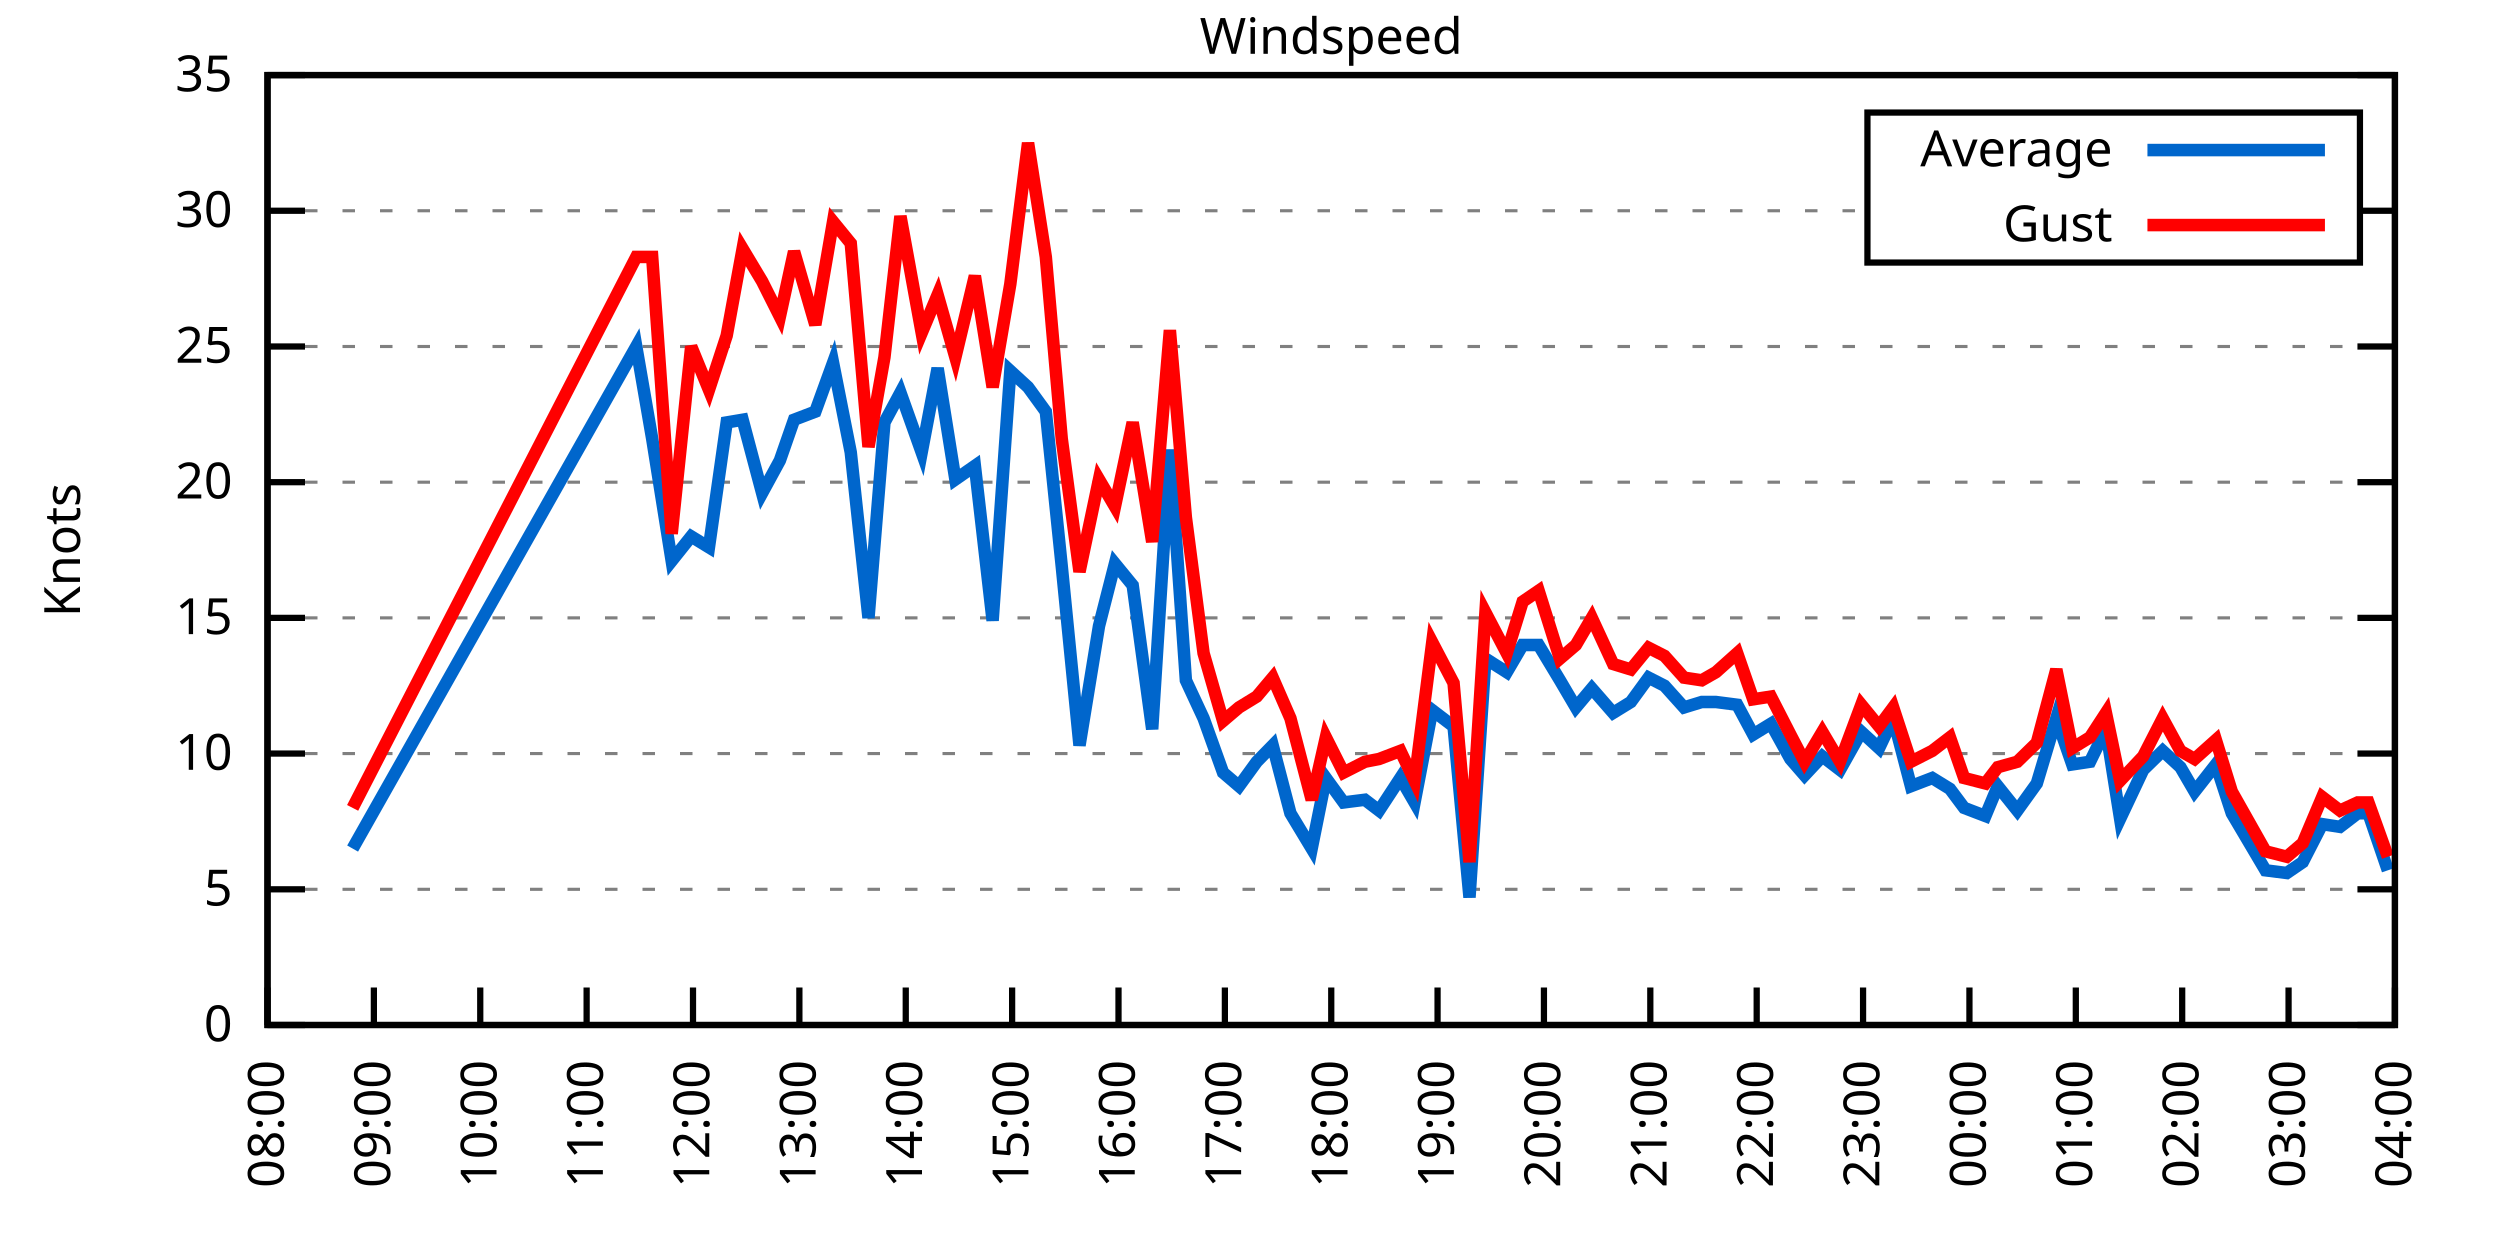
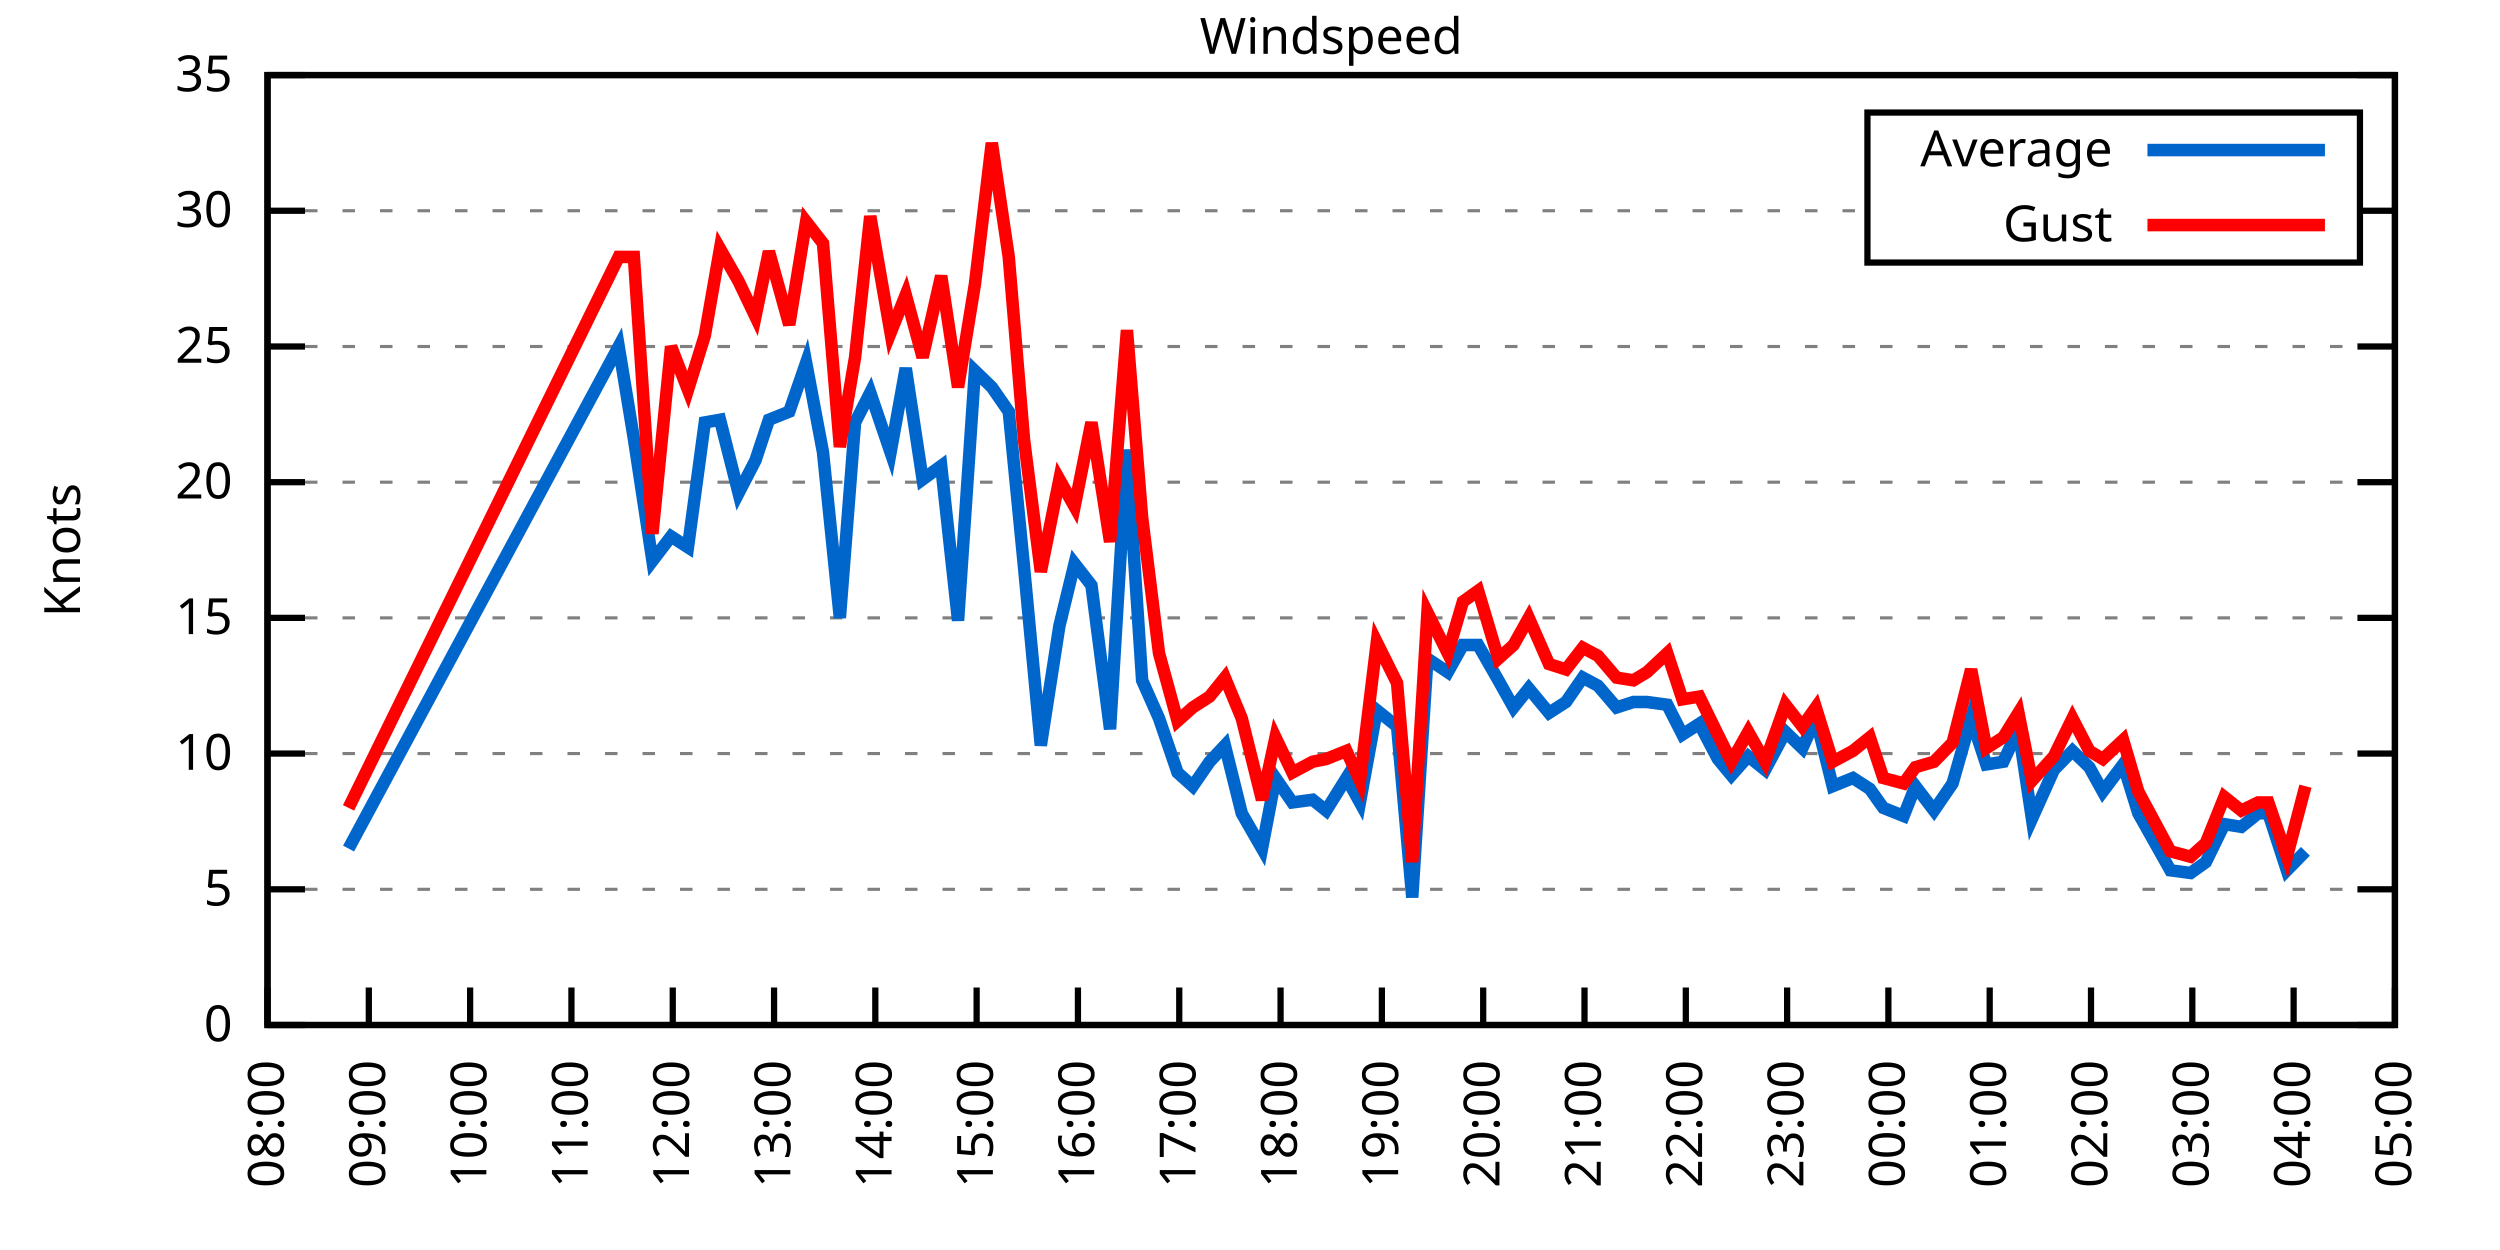
<svg xmlns="http://www.w3.org/2000/svg" xmlns:xlink="http://www.w3.org/1999/xlink" width="400" height="200" viewBox="0 0 400 200">
  <g id="gnuplot_canvas">
    <rect x="0" y="0" width="400" height="200" fill="none" />
    <defs>
      <circle id="gpDot" r="0.5" stroke-width="0.5" stroke="currentColor" />
      <path id="gpPt0" stroke-width="0.333" stroke="currentColor" d="M-1,0 h2 M0,-1 v2" />
      <path id="gpPt1" stroke-width="0.333" stroke="currentColor" d="M-1,-1 L1,1 M1,-1 L-1,1" />
      <path id="gpPt2" stroke-width="0.333" stroke="currentColor" d="M-1,0 L1,0 M0,-1 L0,1 M-1,-1 L1,1 M-1,1 L1,-1" />
      <rect id="gpPt3" stroke-width="0.333" stroke="currentColor" x="-1" y="-1" width="2" height="2" />
      <rect id="gpPt4" stroke-width="0.333" stroke="currentColor" fill="currentColor" x="-1" y="-1" width="2" height="2" />
      <circle id="gpPt5" stroke-width="0.333" stroke="currentColor" cx="0" cy="0" r="1" />
      <use xlink:href="#gpPt5" id="gpPt6" fill="currentColor" stroke="none" />
      <path id="gpPt7" stroke-width="0.333" stroke="currentColor" d="M0,-1.33 L-1.33,0.67 L1.33,0.67 z" />
      <use xlink:href="#gpPt7" id="gpPt8" fill="currentColor" stroke="none" />
      <use xlink:href="#gpPt7" id="gpPt9" stroke="currentColor" transform="rotate(180)" />
      <use xlink:href="#gpPt9" id="gpPt10" fill="currentColor" stroke="none" />
      <use xlink:href="#gpPt3" id="gpPt11" stroke="currentColor" transform="rotate(45)" />
      <use xlink:href="#gpPt11" id="gpPt12" fill="currentColor" stroke="none" />
      <path id="gpPt13" stroke-width="0.333" stroke="currentColor" d="M0,1.330 L1.265,0.411 L0.782,-1.067 L-0.782,-1.076 L-1.265,0.411 z" />
      <use xlink:href="#gpPt13" id="gpPt14" fill="currentColor" stroke="none" />
      <filter id="textbox" filterUnits="objectBoundingBox" x="0" y="0" height="1" width="1">
        <feFlood flood-color="white" flood-opacity="1" result="bgnd" />
        <feComposite in="SourceGraphic" in2="bgnd" operator="atop" />
      </filter>
      <filter id="greybox" filterUnits="objectBoundingBox" x="0" y="0" height="1" width="1">
        <feFlood flood-color="lightgrey" flood-opacity="1" result="grey" />
        <feComposite in="SourceGraphic" in2="grey" operator="atop" />
      </filter>
    </defs>
    <g fill="none" color="white" stroke="currentColor" stroke-width="1.00" stroke-linecap="butt" stroke-linejoin="miter">
</g>
    <g fill="none" color="black" stroke="currentColor" stroke-width="1.00" stroke-linecap="butt" stroke-linejoin="miter">
      <g stroke="none" shape-rendering="crispEdges">
        <polygon fill="rgb(255, 255, 255)" points="42.80,164.00 383.18,164.00 383.18,12.02 42.80,12.02 " />
      </g>
    </g>
    <g fill="none" color="black" stroke="currentColor" stroke-width="1.00" stroke-linecap="butt" stroke-linejoin="miter">
</g>
    <g fill="none" color="black" stroke="black" stroke-width="0.50" stroke-linecap="butt" stroke-linejoin="miter">
</g>
    <g fill="none" color="gray" stroke="currentColor" stroke-width="0.50" stroke-linecap="butt" stroke-linejoin="miter">
      <path stroke="gray" stroke-dasharray="2,4" class="gridline" d="M42.80,164.00 L383.19,164.00  " />
    </g>
    <g fill="none" color="gray" stroke="gray" stroke-width="1.00" stroke-linecap="butt" stroke-linejoin="miter">
</g>
    <g fill="none" color="black" stroke="currentColor" stroke-width="1.00" stroke-linecap="butt" stroke-linejoin="miter">
      <path stroke="black" d="M42.80,164.00 L48.80,164.00 M383.19,164.00 L377.19,164.00  " />
      <g transform="translate(37.20,166.60)" stroke="none" fill="black" font-family="Sans" font-size="8.00" text-anchor="end">
        <text>
          <tspan font-family="Sans"> 0</tspan>
        </text>
      </g>
    </g>
    <g fill="none" color="black" stroke="currentColor" stroke-width="1.00" stroke-linecap="butt" stroke-linejoin="miter">
</g>
    <g fill="none" color="black" stroke="black" stroke-width="0.50" stroke-linecap="butt" stroke-linejoin="miter">
</g>
    <g fill="none" color="gray" stroke="currentColor" stroke-width="0.50" stroke-linecap="butt" stroke-linejoin="miter">
      <path stroke="gray" stroke-dasharray="2,4" class="gridline" d="M42.80,142.29 L383.19,142.29  " />
    </g>
    <g fill="none" color="gray" stroke="gray" stroke-width="1.00" stroke-linecap="butt" stroke-linejoin="miter">
</g>
    <g fill="none" color="black" stroke="currentColor" stroke-width="1.00" stroke-linecap="butt" stroke-linejoin="miter">
      <path stroke="black" d="M42.80,142.29 L48.80,142.29 M383.19,142.29 L377.19,142.29  " />
      <g transform="translate(37.20,144.89)" stroke="none" fill="black" font-family="Sans" font-size="8.00" text-anchor="end">
        <text>
          <tspan font-family="Sans"> 5</tspan>
        </text>
      </g>
    </g>
    <g fill="none" color="black" stroke="currentColor" stroke-width="1.00" stroke-linecap="butt" stroke-linejoin="miter">
</g>
    <g fill="none" color="black" stroke="black" stroke-width="0.50" stroke-linecap="butt" stroke-linejoin="miter">
</g>
    <g fill="none" color="gray" stroke="currentColor" stroke-width="0.50" stroke-linecap="butt" stroke-linejoin="miter">
      <path stroke="gray" stroke-dasharray="2,4" class="gridline" d="M42.80,120.57 L383.19,120.57  " />
    </g>
    <g fill="none" color="gray" stroke="gray" stroke-width="1.00" stroke-linecap="butt" stroke-linejoin="miter">
</g>
    <g fill="none" color="black" stroke="currentColor" stroke-width="1.00" stroke-linecap="butt" stroke-linejoin="miter">
      <path stroke="black" d="M42.80,120.57 L48.80,120.57 M383.19,120.57 L377.19,120.57  " />
      <g transform="translate(37.20,123.17)" stroke="none" fill="black" font-family="Sans" font-size="8.00" text-anchor="end">
        <text>
          <tspan font-family="Sans"> 10</tspan>
        </text>
      </g>
    </g>
    <g fill="none" color="black" stroke="currentColor" stroke-width="1.00" stroke-linecap="butt" stroke-linejoin="miter">
</g>
    <g fill="none" color="black" stroke="black" stroke-width="0.50" stroke-linecap="butt" stroke-linejoin="miter">
</g>
    <g fill="none" color="gray" stroke="currentColor" stroke-width="0.50" stroke-linecap="butt" stroke-linejoin="miter">
      <path stroke="gray" stroke-dasharray="2,4" class="gridline" d="M42.80,98.86 L383.19,98.86  " />
    </g>
    <g fill="none" color="gray" stroke="gray" stroke-width="1.00" stroke-linecap="butt" stroke-linejoin="miter">
</g>
    <g fill="none" color="black" stroke="currentColor" stroke-width="1.00" stroke-linecap="butt" stroke-linejoin="miter">
      <path stroke="black" d="M42.80,98.86 L48.80,98.86 M383.19,98.86 L377.19,98.86  " />
      <g transform="translate(37.20,101.46)" stroke="none" fill="black" font-family="Sans" font-size="8.00" text-anchor="end">
        <text>
          <tspan font-family="Sans"> 15</tspan>
        </text>
      </g>
    </g>
    <g fill="none" color="black" stroke="currentColor" stroke-width="1.00" stroke-linecap="butt" stroke-linejoin="miter">
</g>
    <g fill="none" color="black" stroke="black" stroke-width="0.50" stroke-linecap="butt" stroke-linejoin="miter">
</g>
    <g fill="none" color="gray" stroke="currentColor" stroke-width="0.50" stroke-linecap="butt" stroke-linejoin="miter">
      <path stroke="gray" stroke-dasharray="2,4" class="gridline" d="M42.80,77.15 L383.19,77.15  " />
    </g>
    <g fill="none" color="gray" stroke="gray" stroke-width="1.00" stroke-linecap="butt" stroke-linejoin="miter">
</g>
    <g fill="none" color="black" stroke="currentColor" stroke-width="1.00" stroke-linecap="butt" stroke-linejoin="miter">
      <path stroke="black" d="M42.80,77.15 L48.80,77.15 M383.19,77.15 L377.19,77.15  " />
      <g transform="translate(37.20,79.75)" stroke="none" fill="black" font-family="Sans" font-size="8.00" text-anchor="end">
        <text>
          <tspan font-family="Sans"> 20</tspan>
        </text>
      </g>
    </g>
    <g fill="none" color="black" stroke="currentColor" stroke-width="1.00" stroke-linecap="butt" stroke-linejoin="miter">
</g>
    <g fill="none" color="black" stroke="black" stroke-width="0.50" stroke-linecap="butt" stroke-linejoin="miter">
</g>
    <g fill="none" color="gray" stroke="currentColor" stroke-width="0.50" stroke-linecap="butt" stroke-linejoin="miter">
      <path stroke="gray" stroke-dasharray="2,4" class="gridline" d="M42.80,55.44 L383.19,55.44  " />
    </g>
    <g fill="none" color="gray" stroke="gray" stroke-width="1.00" stroke-linecap="butt" stroke-linejoin="miter">
</g>
    <g fill="none" color="black" stroke="currentColor" stroke-width="1.00" stroke-linecap="butt" stroke-linejoin="miter">
      <path stroke="black" d="M42.80,55.44 L48.80,55.44 M383.19,55.44 L377.19,55.44  " />
      <g transform="translate(37.20,58.04)" stroke="none" fill="black" font-family="Sans" font-size="8.00" text-anchor="end">
        <text>
          <tspan font-family="Sans"> 25</tspan>
        </text>
      </g>
    </g>
    <g fill="none" color="black" stroke="currentColor" stroke-width="1.00" stroke-linecap="butt" stroke-linejoin="miter">
</g>
    <g fill="none" color="black" stroke="black" stroke-width="0.50" stroke-linecap="butt" stroke-linejoin="miter">
</g>
    <g fill="none" color="gray" stroke="currentColor" stroke-width="0.50" stroke-linecap="butt" stroke-linejoin="miter">
      <path stroke="gray" stroke-dasharray="2,4" class="gridline" d="M42.80,33.72 L298.79,33.72 M377.59,33.72 L383.19,33.72  " />
    </g>
    <g fill="none" color="gray" stroke="gray" stroke-width="1.00" stroke-linecap="butt" stroke-linejoin="miter">
</g>
    <g fill="none" color="black" stroke="currentColor" stroke-width="1.00" stroke-linecap="butt" stroke-linejoin="miter">
      <path stroke="black" d="M42.80,33.72 L48.80,33.72 M383.19,33.72 L377.19,33.72  " />
      <g transform="translate(37.20,36.32)" stroke="none" fill="black" font-family="Sans" font-size="8.00" text-anchor="end">
        <text>
          <tspan font-family="Sans"> 30</tspan>
        </text>
      </g>
    </g>
    <g fill="none" color="black" stroke="currentColor" stroke-width="1.00" stroke-linecap="butt" stroke-linejoin="miter">
</g>
    <g fill="none" color="black" stroke="black" stroke-width="0.50" stroke-linecap="butt" stroke-linejoin="miter">
</g>
    <g fill="none" color="gray" stroke="currentColor" stroke-width="0.50" stroke-linecap="butt" stroke-linejoin="miter">
      <path stroke="gray" stroke-dasharray="2,4" class="gridline" d="M42.80,12.01 L383.19,12.01  " />
    </g>
    <g fill="none" color="gray" stroke="gray" stroke-width="1.00" stroke-linecap="butt" stroke-linejoin="miter">
</g>
    <g fill="none" color="black" stroke="currentColor" stroke-width="1.00" stroke-linecap="butt" stroke-linejoin="miter">
      <path stroke="black" d="M42.80,12.01 L48.80,12.01 M383.19,12.01 L377.19,12.01  " />
      <g transform="translate(37.20,14.61)" stroke="none" fill="black" font-family="Sans" font-size="8.00" text-anchor="end">
        <text>
          <tspan font-family="Sans"> 35</tspan>
        </text>
      </g>
    </g>
    <g fill="none" color="black" stroke="currentColor" stroke-width="1.00" stroke-linecap="butt" stroke-linejoin="miter">
      <path stroke="black" d="M42.80,164.00 L42.80,158.00  " />
      <g transform="translate(45.40,169.60) rotate(270.00)" stroke="none" fill="black" font-family="Sans" font-size="8.00" text-anchor="end">
        <text>
          <tspan font-family="Sans">08:00</tspan>
        </text>
      </g>
    </g>
    <g fill="none" color="black" stroke="currentColor" stroke-width="1.00" stroke-linecap="butt" stroke-linejoin="miter">
-       <path stroke="black" d="M59.82,164.00 L59.82,158.00  " />
-       <g transform="translate(62.42,169.60) rotate(270.00)" stroke="none" fill="black" font-family="Sans" font-size="8.00" text-anchor="end">
+       <path stroke="black" d="M59.01,164.00 L59.01,158.00  " />
+       <g transform="translate(61.61,169.60) rotate(270.00)" stroke="none" fill="black" font-family="Sans" font-size="8.00" text-anchor="end">
        <text>
          <tspan font-family="Sans">09:00</tspan>
        </text>
      </g>
    </g>
    <g fill="none" color="black" stroke="currentColor" stroke-width="1.00" stroke-linecap="butt" stroke-linejoin="miter">
-       <path stroke="black" d="M76.84,164.00 L76.84,158.00  " />
-       <g transform="translate(79.44,169.60) rotate(270.00)" stroke="none" fill="black" font-family="Sans" font-size="8.00" text-anchor="end">
+       <path stroke="black" d="M75.22,164.00 L75.22,158.00  " />
+       <g transform="translate(77.82,169.60) rotate(270.00)" stroke="none" fill="black" font-family="Sans" font-size="8.00" text-anchor="end">
        <text>
          <tspan font-family="Sans">10:00</tspan>
        </text>
      </g>
    </g>
    <g fill="none" color="black" stroke="currentColor" stroke-width="1.00" stroke-linecap="butt" stroke-linejoin="miter">
-       <path stroke="black" d="M93.86,164.00 L93.86,158.00  " />
-       <g transform="translate(96.46,169.60) rotate(270.00)" stroke="none" fill="black" font-family="Sans" font-size="8.00" text-anchor="end">
+       <path stroke="black" d="M91.43,164.00 L91.43,158.00  " />
+       <g transform="translate(94.03,169.60) rotate(270.00)" stroke="none" fill="black" font-family="Sans" font-size="8.00" text-anchor="end">
        <text>
          <tspan font-family="Sans">11:00</tspan>
        </text>
      </g>
    </g>
    <g fill="none" color="black" stroke="currentColor" stroke-width="1.00" stroke-linecap="butt" stroke-linejoin="miter">
-       <path stroke="black" d="M110.88,164.00 L110.88,158.00  " />
-       <g transform="translate(113.48,169.60) rotate(270.00)" stroke="none" fill="black" font-family="Sans" font-size="8.00" text-anchor="end">
+       <path stroke="black" d="M107.64,164.00 L107.64,158.00  " />
+       <g transform="translate(110.24,169.60) rotate(270.00)" stroke="none" fill="black" font-family="Sans" font-size="8.00" text-anchor="end">
        <text>
          <tspan font-family="Sans">12:00</tspan>
        </text>
      </g>
    </g>
    <g fill="none" color="black" stroke="currentColor" stroke-width="1.00" stroke-linecap="butt" stroke-linejoin="miter">
-       <path stroke="black" d="M127.90,164.00 L127.90,158.00  " />
-       <g transform="translate(130.50,169.60) rotate(270.00)" stroke="none" fill="black" font-family="Sans" font-size="8.00" text-anchor="end">
+       <path stroke="black" d="M123.85,164.00 L123.85,158.00  " />
+       <g transform="translate(126.45,169.60) rotate(270.00)" stroke="none" fill="black" font-family="Sans" font-size="8.00" text-anchor="end">
        <text>
          <tspan font-family="Sans">13:00</tspan>
        </text>
      </g>
    </g>
    <g fill="none" color="black" stroke="currentColor" stroke-width="1.00" stroke-linecap="butt" stroke-linejoin="miter">
-       <path stroke="black" d="M144.92,164.00 L144.92,158.00  " />
-       <g transform="translate(147.52,169.60) rotate(270.00)" stroke="none" fill="black" font-family="Sans" font-size="8.00" text-anchor="end">
+       <path stroke="black" d="M140.05,164.00 L140.05,158.00  " />
+       <g transform="translate(142.65,169.60) rotate(270.00)" stroke="none" fill="black" font-family="Sans" font-size="8.00" text-anchor="end">
        <text>
          <tspan font-family="Sans">14:00</tspan>
        </text>
      </g>
    </g>
    <g fill="none" color="black" stroke="currentColor" stroke-width="1.00" stroke-linecap="butt" stroke-linejoin="miter">
-       <path stroke="black" d="M161.94,164.00 L161.94,158.00  " />
-       <g transform="translate(164.54,169.60) rotate(270.00)" stroke="none" fill="black" font-family="Sans" font-size="8.00" text-anchor="end">
+       <path stroke="black" d="M156.26,164.00 L156.26,158.00  " />
+       <g transform="translate(158.86,169.60) rotate(270.00)" stroke="none" fill="black" font-family="Sans" font-size="8.00" text-anchor="end">
        <text>
          <tspan font-family="Sans">15:00</tspan>
        </text>
      </g>
    </g>
    <g fill="none" color="black" stroke="currentColor" stroke-width="1.00" stroke-linecap="butt" stroke-linejoin="miter">
-       <path stroke="black" d="M178.96,164.00 L178.96,158.00  " />
-       <g transform="translate(181.56,169.60) rotate(270.00)" stroke="none" fill="black" font-family="Sans" font-size="8.00" text-anchor="end">
+       <path stroke="black" d="M172.47,164.00 L172.47,158.00  " />
+       <g transform="translate(175.07,169.60) rotate(270.00)" stroke="none" fill="black" font-family="Sans" font-size="8.00" text-anchor="end">
        <text>
          <tspan font-family="Sans">16:00</tspan>
        </text>
      </g>
    </g>
    <g fill="none" color="black" stroke="currentColor" stroke-width="1.00" stroke-linecap="butt" stroke-linejoin="miter">
-       <path stroke="black" d="M195.98,164.00 L195.98,158.00  " />
-       <g transform="translate(198.58,169.60) rotate(270.00)" stroke="none" fill="black" font-family="Sans" font-size="8.00" text-anchor="end">
+       <path stroke="black" d="M188.68,164.00 L188.68,158.00  " />
+       <g transform="translate(191.28,169.60) rotate(270.00)" stroke="none" fill="black" font-family="Sans" font-size="8.00" text-anchor="end">
        <text>
          <tspan font-family="Sans">17:00</tspan>
        </text>
      </g>
    </g>
    <g fill="none" color="black" stroke="currentColor" stroke-width="1.00" stroke-linecap="butt" stroke-linejoin="miter">
-       <path stroke="black" d="M213.00,164.00 L213.00,158.00  " />
-       <g transform="translate(215.60,169.60) rotate(270.00)" stroke="none" fill="black" font-family="Sans" font-size="8.00" text-anchor="end">
+       <path stroke="black" d="M204.89,164.00 L204.89,158.00  " />
+       <g transform="translate(207.49,169.60) rotate(270.00)" stroke="none" fill="black" font-family="Sans" font-size="8.00" text-anchor="end">
        <text>
          <tspan font-family="Sans">18:00</tspan>
        </text>
      </g>
    </g>
    <g fill="none" color="black" stroke="currentColor" stroke-width="1.00" stroke-linecap="butt" stroke-linejoin="miter">
-       <path stroke="black" d="M230.01,164.00 L230.01,158.00  " />
-       <g transform="translate(232.61,169.60) rotate(270.00)" stroke="none" fill="black" font-family="Sans" font-size="8.00" text-anchor="end">
+       <path stroke="black" d="M221.10,164.00 L221.10,158.00  " />
+       <g transform="translate(223.70,169.60) rotate(270.00)" stroke="none" fill="black" font-family="Sans" font-size="8.00" text-anchor="end">
        <text>
          <tspan font-family="Sans">19:00</tspan>
        </text>
      </g>
    </g>
    <g fill="none" color="black" stroke="currentColor" stroke-width="1.00" stroke-linecap="butt" stroke-linejoin="miter">
-       <path stroke="black" d="M247.03,164.00 L247.03,158.00  " />
-       <g transform="translate(249.63,169.60) rotate(270.00)" stroke="none" fill="black" font-family="Sans" font-size="8.00" text-anchor="end">
+       <path stroke="black" d="M237.31,164.00 L237.31,158.00  " />
+       <g transform="translate(239.91,169.60) rotate(270.00)" stroke="none" fill="black" font-family="Sans" font-size="8.00" text-anchor="end">
        <text>
          <tspan font-family="Sans">20:00</tspan>
        </text>
      </g>
    </g>
    <g fill="none" color="black" stroke="currentColor" stroke-width="1.00" stroke-linecap="butt" stroke-linejoin="miter">
-       <path stroke="black" d="M264.05,164.00 L264.05,158.00  " />
-       <g transform="translate(266.65,169.60) rotate(270.00)" stroke="none" fill="black" font-family="Sans" font-size="8.00" text-anchor="end">
+       <path stroke="black" d="M253.52,164.00 L253.52,158.00  " />
+       <g transform="translate(256.12,169.60) rotate(270.00)" stroke="none" fill="black" font-family="Sans" font-size="8.00" text-anchor="end">
        <text>
          <tspan font-family="Sans">21:00</tspan>
        </text>
      </g>
    </g>
    <g fill="none" color="black" stroke="currentColor" stroke-width="1.00" stroke-linecap="butt" stroke-linejoin="miter">
-       <path stroke="black" d="M281.07,164.00 L281.07,158.00  " />
-       <g transform="translate(283.67,169.60) rotate(270.00)" stroke="none" fill="black" font-family="Sans" font-size="8.00" text-anchor="end">
+       <path stroke="black" d="M269.73,164.00 L269.73,158.00  " />
+       <g transform="translate(272.33,169.60) rotate(270.00)" stroke="none" fill="black" font-family="Sans" font-size="8.00" text-anchor="end">
        <text>
          <tspan font-family="Sans">22:00</tspan>
        </text>
      </g>
    </g>
    <g fill="none" color="black" stroke="currentColor" stroke-width="1.00" stroke-linecap="butt" stroke-linejoin="miter">
-       <path stroke="black" d="M298.09,164.00 L298.09,158.00  " />
-       <g transform="translate(300.69,169.60) rotate(270.00)" stroke="none" fill="black" font-family="Sans" font-size="8.00" text-anchor="end">
+       <path stroke="black" d="M285.94,164.00 L285.94,158.00  " />
+       <g transform="translate(288.54,169.60) rotate(270.00)" stroke="none" fill="black" font-family="Sans" font-size="8.00" text-anchor="end">
        <text>
          <tspan font-family="Sans">23:00</tspan>
        </text>
      </g>
    </g>
    <g fill="none" color="black" stroke="currentColor" stroke-width="1.00" stroke-linecap="butt" stroke-linejoin="miter">
-       <path stroke="black" d="M315.11,164.00 L315.11,158.00  " />
-       <g transform="translate(317.71,169.60) rotate(270.00)" stroke="none" fill="black" font-family="Sans" font-size="8.00" text-anchor="end">
+       <path stroke="black" d="M302.14,164.00 L302.14,158.00  " />
+       <g transform="translate(304.74,169.60) rotate(270.00)" stroke="none" fill="black" font-family="Sans" font-size="8.00" text-anchor="end">
        <text>
          <tspan font-family="Sans">00:00</tspan>
        </text>
      </g>
    </g>
    <g fill="none" color="black" stroke="currentColor" stroke-width="1.00" stroke-linecap="butt" stroke-linejoin="miter">
-       <path stroke="black" d="M332.13,164.00 L332.13,158.00  " />
-       <g transform="translate(334.73,169.60) rotate(270.00)" stroke="none" fill="black" font-family="Sans" font-size="8.00" text-anchor="end">
+       <path stroke="black" d="M318.35,164.00 L318.35,158.00  " />
+       <g transform="translate(320.95,169.60) rotate(270.00)" stroke="none" fill="black" font-family="Sans" font-size="8.00" text-anchor="end">
        <text>
          <tspan font-family="Sans">01:00</tspan>
        </text>
      </g>
    </g>
    <g fill="none" color="black" stroke="currentColor" stroke-width="1.00" stroke-linecap="butt" stroke-linejoin="miter">
-       <path stroke="black" d="M349.15,164.00 L349.15,158.00  " />
-       <g transform="translate(351.75,169.60) rotate(270.00)" stroke="none" fill="black" font-family="Sans" font-size="8.00" text-anchor="end">
+       <path stroke="black" d="M334.56,164.00 L334.56,158.00  " />
+       <g transform="translate(337.16,169.60) rotate(270.00)" stroke="none" fill="black" font-family="Sans" font-size="8.00" text-anchor="end">
        <text>
          <tspan font-family="Sans">02:00</tspan>
        </text>
      </g>
    </g>
    <g fill="none" color="black" stroke="currentColor" stroke-width="1.00" stroke-linecap="butt" stroke-linejoin="miter">
-       <path stroke="black" d="M366.17,164.00 L366.17,158.00  " />
-       <g transform="translate(368.77,169.60) rotate(270.00)" stroke="none" fill="black" font-family="Sans" font-size="8.00" text-anchor="end">
+       <path stroke="black" d="M350.77,164.00 L350.77,158.00  " />
+       <g transform="translate(353.37,169.60) rotate(270.00)" stroke="none" fill="black" font-family="Sans" font-size="8.00" text-anchor="end">
        <text>
          <tspan font-family="Sans">03:00</tspan>
+         </text>
+       </g>
+     </g>
+     <g fill="none" color="black" stroke="currentColor" stroke-width="1.00" stroke-linecap="butt" stroke-linejoin="miter">
+       <path stroke="black" d="M366.98,164.00 L366.98,158.00  " />
+       <g transform="translate(369.58,169.60) rotate(270.00)" stroke="none" fill="black" font-family="Sans" font-size="8.00" text-anchor="end">
+         <text>
+           <tspan font-family="Sans">04:00</tspan>
        </text>
      </g>
    </g>
    <g fill="none" color="black" stroke="currentColor" stroke-width="1.00" stroke-linecap="butt" stroke-linejoin="miter">
      <path stroke="black" d="M383.19,164.00 L383.19,158.00  " />
      <g transform="translate(385.79,169.60) rotate(270.00)" stroke="none" fill="black" font-family="Sans" font-size="8.00" text-anchor="end">
        <text>
-           <tspan font-family="Sans">04:00</tspan>
+           <tspan font-family="Sans">05:00</tspan>
        </text>
      </g>
    </g>
    <g fill="none" color="black" stroke="currentColor" stroke-width="1.00" stroke-linecap="butt" stroke-linejoin="miter">
</g>
    <g fill="none" color="black" stroke="currentColor" stroke-width="1.00" stroke-linecap="butt" stroke-linejoin="miter">
      <path stroke="black" d="M42.80,12.01 L42.80,164.00 L383.19,164.00 L383.19,12.01 L42.80,12.01 Z  " />
    </g>
    <g fill="none" color="black" stroke="currentColor" stroke-width="1.00" stroke-linecap="butt" stroke-linejoin="miter">
</g>
    <g fill="none" color="black" stroke="currentColor" stroke-width="1.00" stroke-linecap="butt" stroke-linejoin="miter">
      <path stroke="black" d="M298.79,42.01 L298.79,18.01 L377.59,18.01 L377.59,42.01 L298.79,42.01 Z  " />
    </g>
    <g id="Windspeed_plot_1">
      <g fill="none" color="white" stroke="black" stroke-width="2.00" stroke-linecap="butt" stroke-linejoin="miter">
</g>
      <g fill="none" color="black" stroke="currentColor" stroke-width="2.00" stroke-linecap="butt" stroke-linejoin="miter">
        <g transform="translate(337.99,26.61)" stroke="none" fill="black" font-family="Sans" font-size="8.00" text-anchor="end">
          <text>
            <tspan font-family="Sans">Average</tspan>
          </text>
        </g>
      </g>
      <g fill="none" color="black" stroke="currentColor" stroke-width="2.00" stroke-linecap="butt" stroke-linejoin="miter">
-         <path stroke="rgb(  0, 102, 204)" d="M343.59,24.01 L371.99,24.01 M56.42,135.77 L101.80,55.44 L104.35,70.20 L107.47,89.74 L110.59,85.83 L113.43,87.57   L116.27,67.59 L118.82,67.16 L121.94,78.89 L124.78,73.67 L127.05,67.16 L130.45,65.86 L133.29,58.04 L136.12,72.37   L138.96,98.86 L141.51,67.59 L144.07,62.82 L147.47,72.37 L150.02,58.91 L152.86,76.71 L155.98,74.54 L158.82,99.30   L161.65,59.34 L164.49,61.95 L167.33,65.86 L169.88,90.61 L172.72,119.27 L175.84,100.16 L178.39,90.18 L181.23,93.65   L184.35,116.67 L187.18,71.94 L189.74,108.85 L192.57,114.93 L195.69,123.61 L198.24,125.79 L201.08,121.88 L203.63,119.27   L206.47,130.13 L209.87,135.77 L212.14,124.48 L214.98,128.39 L218.38,127.96 L220.65,129.69 L224.06,124.48 L226.33,128.39   L229.16,113.63 L232.57,116.23 L235.12,143.59 L237.67,105.38 L241.08,107.55 L243.63,103.20 L246.18,103.20 L249.59,108.85   L252.14,113.19 L254.69,110.15 L258.10,114.06 L260.93,112.32 L263.77,108.42 L266.32,109.72 L269.44,113.19 L272.28,112.32   L274.55,112.32 L277.95,112.76 L280.51,117.53 L283.34,115.80 L286.46,121.44 L288.73,124.05 L291.57,121.01 L294.40,123.18   L297.81,117.10 L300.65,119.71 L302.91,114.93 L305.75,125.79 L309.16,124.48 L311.99,126.22 L314.26,129.26 L317.66,130.56   L319.65,125.79 L322.77,129.69 L325.89,125.35 L329.01,114.93 L331.56,122.31 L334.40,121.88 L336.95,116.67 L339.22,131.00   L342.91,123.18 L346.03,120.14 L348.87,122.75 L351.14,126.65 L354.54,122.31 L357.09,130.13 L362.48,139.25 L365.89,139.68   L368.44,137.94 L371.56,131.86 L374.40,132.30 L377.23,130.13 L378.94,130.13 L382.06,139.25  " />
+         <path stroke="rgb(  0, 102, 204)" d="M343.59,24.01 L371.99,24.01 M55.77,135.77 L98.99,55.44 L101.42,70.20 L104.39,89.74 L107.37,85.83 L110.07,87.57   L112.77,67.59 L115.20,67.16 L118.17,78.89 L120.87,73.67 L123.03,67.16 L126.28,65.86 L128.98,58.04 L131.68,72.37   L134.38,98.86 L136.81,67.59 L139.24,62.82 L142.49,72.37 L144.92,58.91 L147.62,76.71 L150.59,74.54 L153.29,99.30   L155.99,59.34 L158.69,61.95 L161.40,65.86 L163.83,90.61 L166.53,119.27 L169.50,100.16 L171.93,90.18 L174.63,93.65   L177.61,116.67 L180.31,71.94 L182.74,108.85 L185.44,114.93 L188.41,123.61 L190.84,125.79 L193.54,121.88 L195.98,119.27   L198.68,130.13 L201.92,135.77 L204.08,124.48 L206.78,128.39 L210.02,127.96 L212.18,129.69 L215.43,124.48 L217.59,128.39   L220.29,113.63 L223.53,116.23 L225.96,143.59 L228.39,105.38 L231.64,107.55 L234.07,103.20 L236.50,103.20 L239.74,108.85   L242.17,113.19 L244.60,110.15 L247.84,114.06 L250.55,112.32 L253.25,108.42 L255.68,109.72 L258.65,113.19 L261.35,112.32   L263.51,112.32 L266.76,112.76 L269.19,117.53 L271.89,115.80 L274.86,121.44 L277.02,124.05 L279.72,121.01 L282.42,123.18   L285.67,117.10 L288.37,119.71 L290.53,114.93 L293.23,125.79 L296.47,124.48 L299.17,126.22 L301.33,129.26 L304.58,130.56   L306.47,125.79 L309.44,129.69 L312.41,125.35 L315.38,114.93 L317.81,122.31 L320.52,121.88 L322.95,116.67 L325.11,131.00   L328.62,123.18 L331.59,120.14 L334.29,122.75 L336.45,126.65 L339.70,122.31 L342.13,130.13 L347.26,139.25 L350.50,139.68   L352.93,137.94 L355.90,131.86 L358.61,132.30 L361.31,130.13 L362.93,130.13 L365.90,139.25 L368.87,136.21  " />
      </g>
    </g>
    <g id="Windspeed_plot_2">
      <g fill="none" color="black" stroke="currentColor" stroke-width="2.00" stroke-linecap="butt" stroke-linejoin="miter">
        <g transform="translate(337.99,38.61)" stroke="none" fill="black" font-family="Sans" font-size="8.00" text-anchor="end">
          <text>
            <tspan font-family="Sans">Gust</tspan>
          </text>
        </g>
      </g>
      <g fill="none" color="black" stroke="currentColor" stroke-width="2.00" stroke-linecap="butt" stroke-linejoin="miter">
-         <path stroke="rgb(255,   0,   0)" d="M343.59,36.01 L371.99,36.01 M56.42,129.26 L101.80,41.11 L104.35,41.11 L107.47,85.40 L110.59,55.44 L113.43,62.38   L116.27,53.70 L118.82,39.80 L121.94,45.01 L124.78,50.66 L127.05,40.24 L130.45,51.96 L133.29,35.46 L136.12,38.93   L138.96,71.50 L141.51,57.17 L144.07,34.59 L147.47,53.26 L150.02,47.18 L152.86,57.17 L155.98,44.15 L158.82,61.95   L161.65,45.45 L164.49,22.87 L167.33,41.11 L169.88,70.20 L172.72,91.48 L175.84,76.71 L178.39,81.06 L181.23,67.59   L184.35,86.70 L187.18,52.83 L189.74,82.79 L192.57,104.51 L195.69,115.36 L198.24,113.19 L201.08,111.45 L203.63,108.42   L206.47,114.93 L209.87,127.96 L212.14,117.97 L214.98,123.61 L218.38,121.88 L220.65,121.44 L224.06,120.14 L226.33,124.92   L229.16,102.77 L232.57,109.28 L235.12,137.94 L237.67,97.99 L241.08,104.51 L243.63,96.26 L246.18,94.52 L249.59,105.38   L252.14,103.20 L254.69,98.86 L258.10,106.24 L260.93,107.11 L263.77,103.64 L266.32,104.94 L269.44,108.42 L272.28,108.85   L274.55,107.55 L277.95,104.51 L280.51,111.89 L283.34,111.45 L286.46,117.53 L288.73,121.88 L291.57,117.10 L294.40,121.88   L297.81,112.76 L300.65,116.23 L302.91,113.19 L305.75,121.88 L309.16,120.14 L311.99,117.97 L314.26,124.48 L317.66,125.35   L319.65,122.75 L322.77,121.88 L325.89,118.84 L329.01,107.11 L331.56,119.71 L334.40,117.97 L336.95,114.06 L339.22,124.92   L342.91,121.01 L346.03,114.93 L348.87,120.14 L351.14,121.44 L354.54,118.40 L357.09,126.65 L362.48,136.21 L365.89,137.08   L368.44,134.90 L371.56,127.52 L374.40,129.69 L377.23,128.39 L378.94,128.39 L382.06,137.08  " />
+         <path stroke="rgb(255,   0,   0)" d="M343.59,36.01 L371.99,36.01 M55.77,129.26 L98.99,41.11 L101.42,41.11 L104.39,85.40 L107.37,55.44 L110.07,62.38   L112.77,53.70 L115.20,39.80 L118.17,45.01 L120.87,50.66 L123.03,40.24 L126.28,51.96 L128.98,35.46 L131.68,38.93   L134.38,71.50 L136.81,57.17 L139.24,34.59 L142.49,53.26 L144.92,47.18 L147.62,57.17 L150.59,44.15 L153.29,61.95   L155.99,45.45 L158.69,22.87 L161.40,41.11 L163.83,70.20 L166.53,91.48 L169.50,76.71 L171.93,81.06 L174.63,67.59   L177.61,86.70 L180.31,52.83 L182.74,82.79 L185.44,104.51 L188.41,115.36 L190.84,113.19 L193.54,111.45 L195.98,108.42   L198.68,114.93 L201.92,127.96 L204.08,117.97 L206.78,123.61 L210.02,121.88 L212.18,121.44 L215.43,120.14 L217.59,124.92   L220.29,102.77 L223.53,109.28 L225.96,137.94 L228.39,97.99 L231.64,104.51 L234.07,96.26 L236.50,94.52 L239.74,105.38   L242.17,103.20 L244.60,98.86 L247.84,106.24 L250.55,107.11 L253.25,103.64 L255.68,104.94 L258.65,108.42 L261.35,108.85   L263.51,107.55 L266.76,104.51 L269.19,111.89 L271.89,111.45 L274.86,117.53 L277.02,121.88 L279.72,117.10 L282.42,121.88   L285.67,112.76 L288.37,116.23 L290.53,113.19 L293.23,121.88 L296.47,120.14 L299.17,117.97 L301.33,124.48 L304.58,125.35   L306.47,122.75 L309.44,121.88 L312.41,118.84 L315.38,107.11 L317.81,119.71 L320.52,117.97 L322.95,114.06 L325.11,124.92   L328.62,121.01 L331.59,114.93 L334.29,120.14 L336.45,121.44 L339.70,118.40 L342.13,126.65 L347.26,136.21 L350.50,137.08   L352.93,134.90 L355.90,127.52 L358.61,129.69 L361.31,128.39 L362.93,128.39 L365.90,137.08 L368.87,125.79  " />
      </g>
    </g>
    <g fill="none" color="black" stroke="currentColor" stroke-width="2.00" stroke-linecap="butt" stroke-linejoin="miter">
</g>
    <g fill="none" color="black" stroke="black" stroke-width="1.00" stroke-linecap="butt" stroke-linejoin="miter">
</g>
    <g fill="none" color="black" stroke="currentColor" stroke-width="1.00" stroke-linecap="butt" stroke-linejoin="miter">
      <path stroke="black" d="M42.80,12.01 L42.80,164.00 L383.19,164.00 L383.19,12.01 L42.80,12.01 Z  " />
      <g transform="translate(12.80,88.01) rotate(270.00)" stroke="none" fill="black" font-family="Sans" font-size="8.00" text-anchor="middle">
        <text>
          <tspan font-family="Sans">Knots</tspan>
        </text>
      </g>
    </g>
    <g fill="none" color="black" stroke="currentColor" stroke-width="1.00" stroke-linecap="butt" stroke-linejoin="miter">
</g>
    <g fill="none" color="black" stroke="currentColor" stroke-width="1.00" stroke-linecap="butt" stroke-linejoin="miter">
      <g transform="translate(212.99,8.61)" stroke="none" fill="black" font-family="Sans" font-size="8.00" text-anchor="middle">
        <text>
          <tspan font-family="Sans">Windspeed</tspan>
        </text>
      </g>
    </g>
    <g fill="none" color="black" stroke="currentColor" stroke-width="1.00" stroke-linecap="butt" stroke-linejoin="miter">
</g>
  </g>
</svg>
